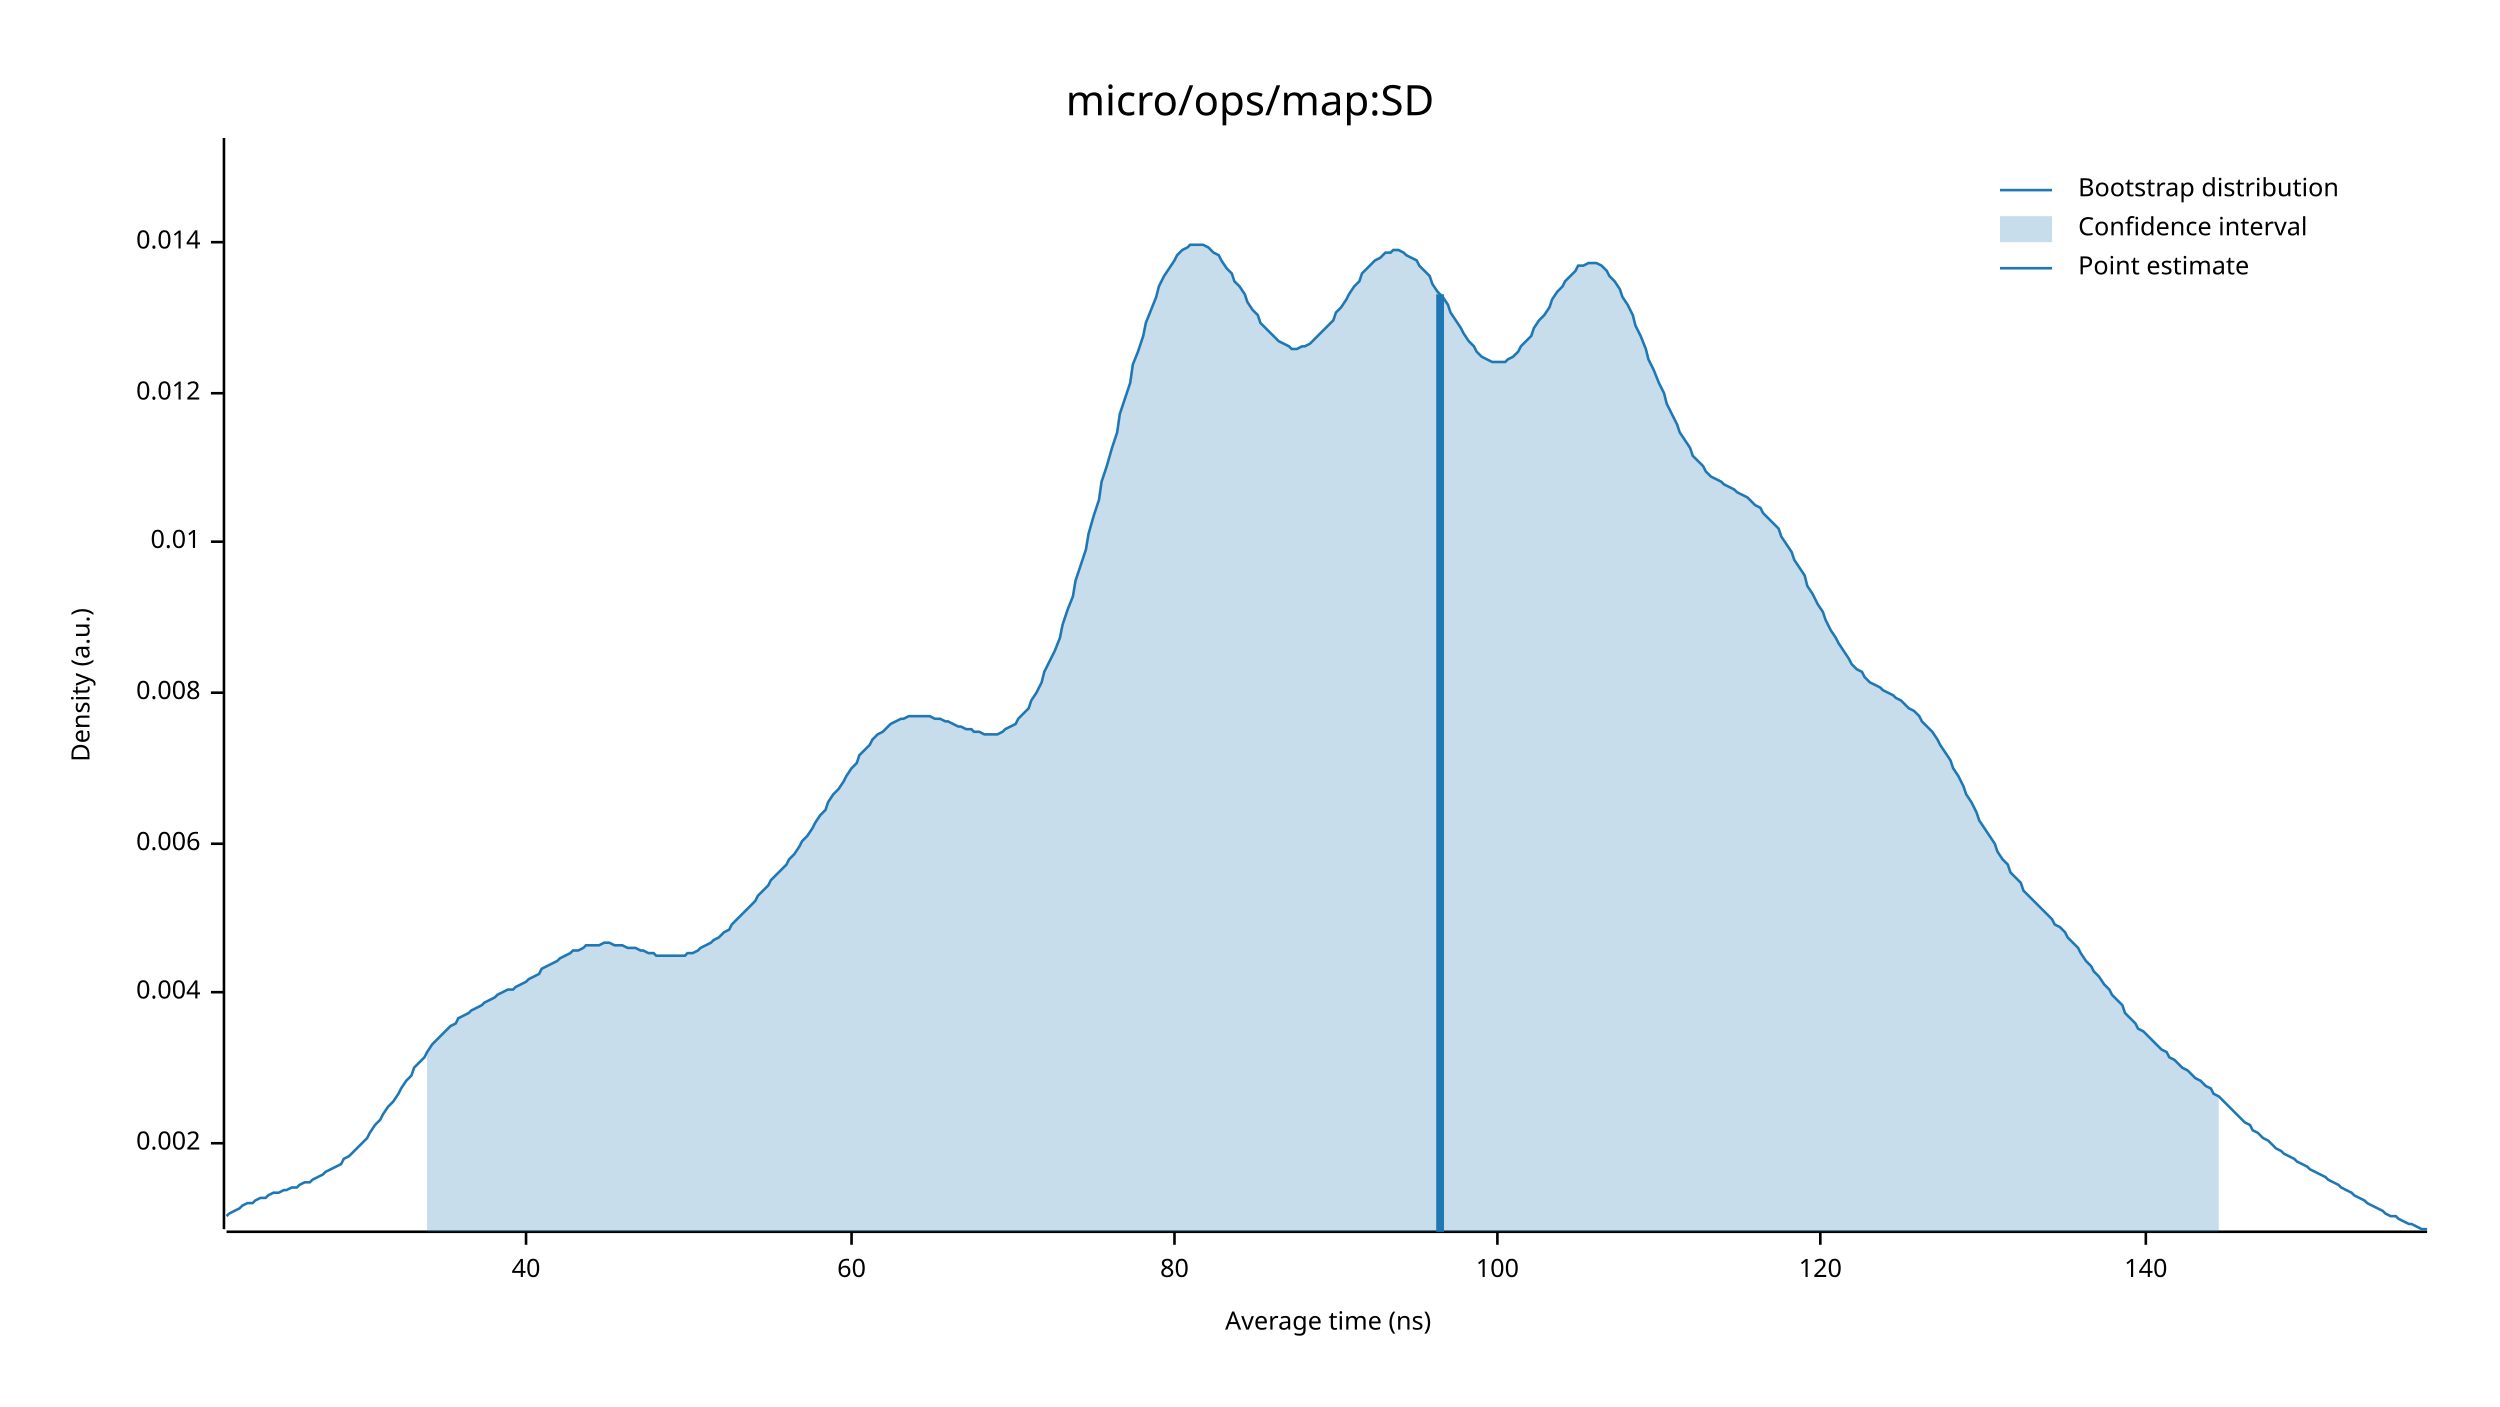
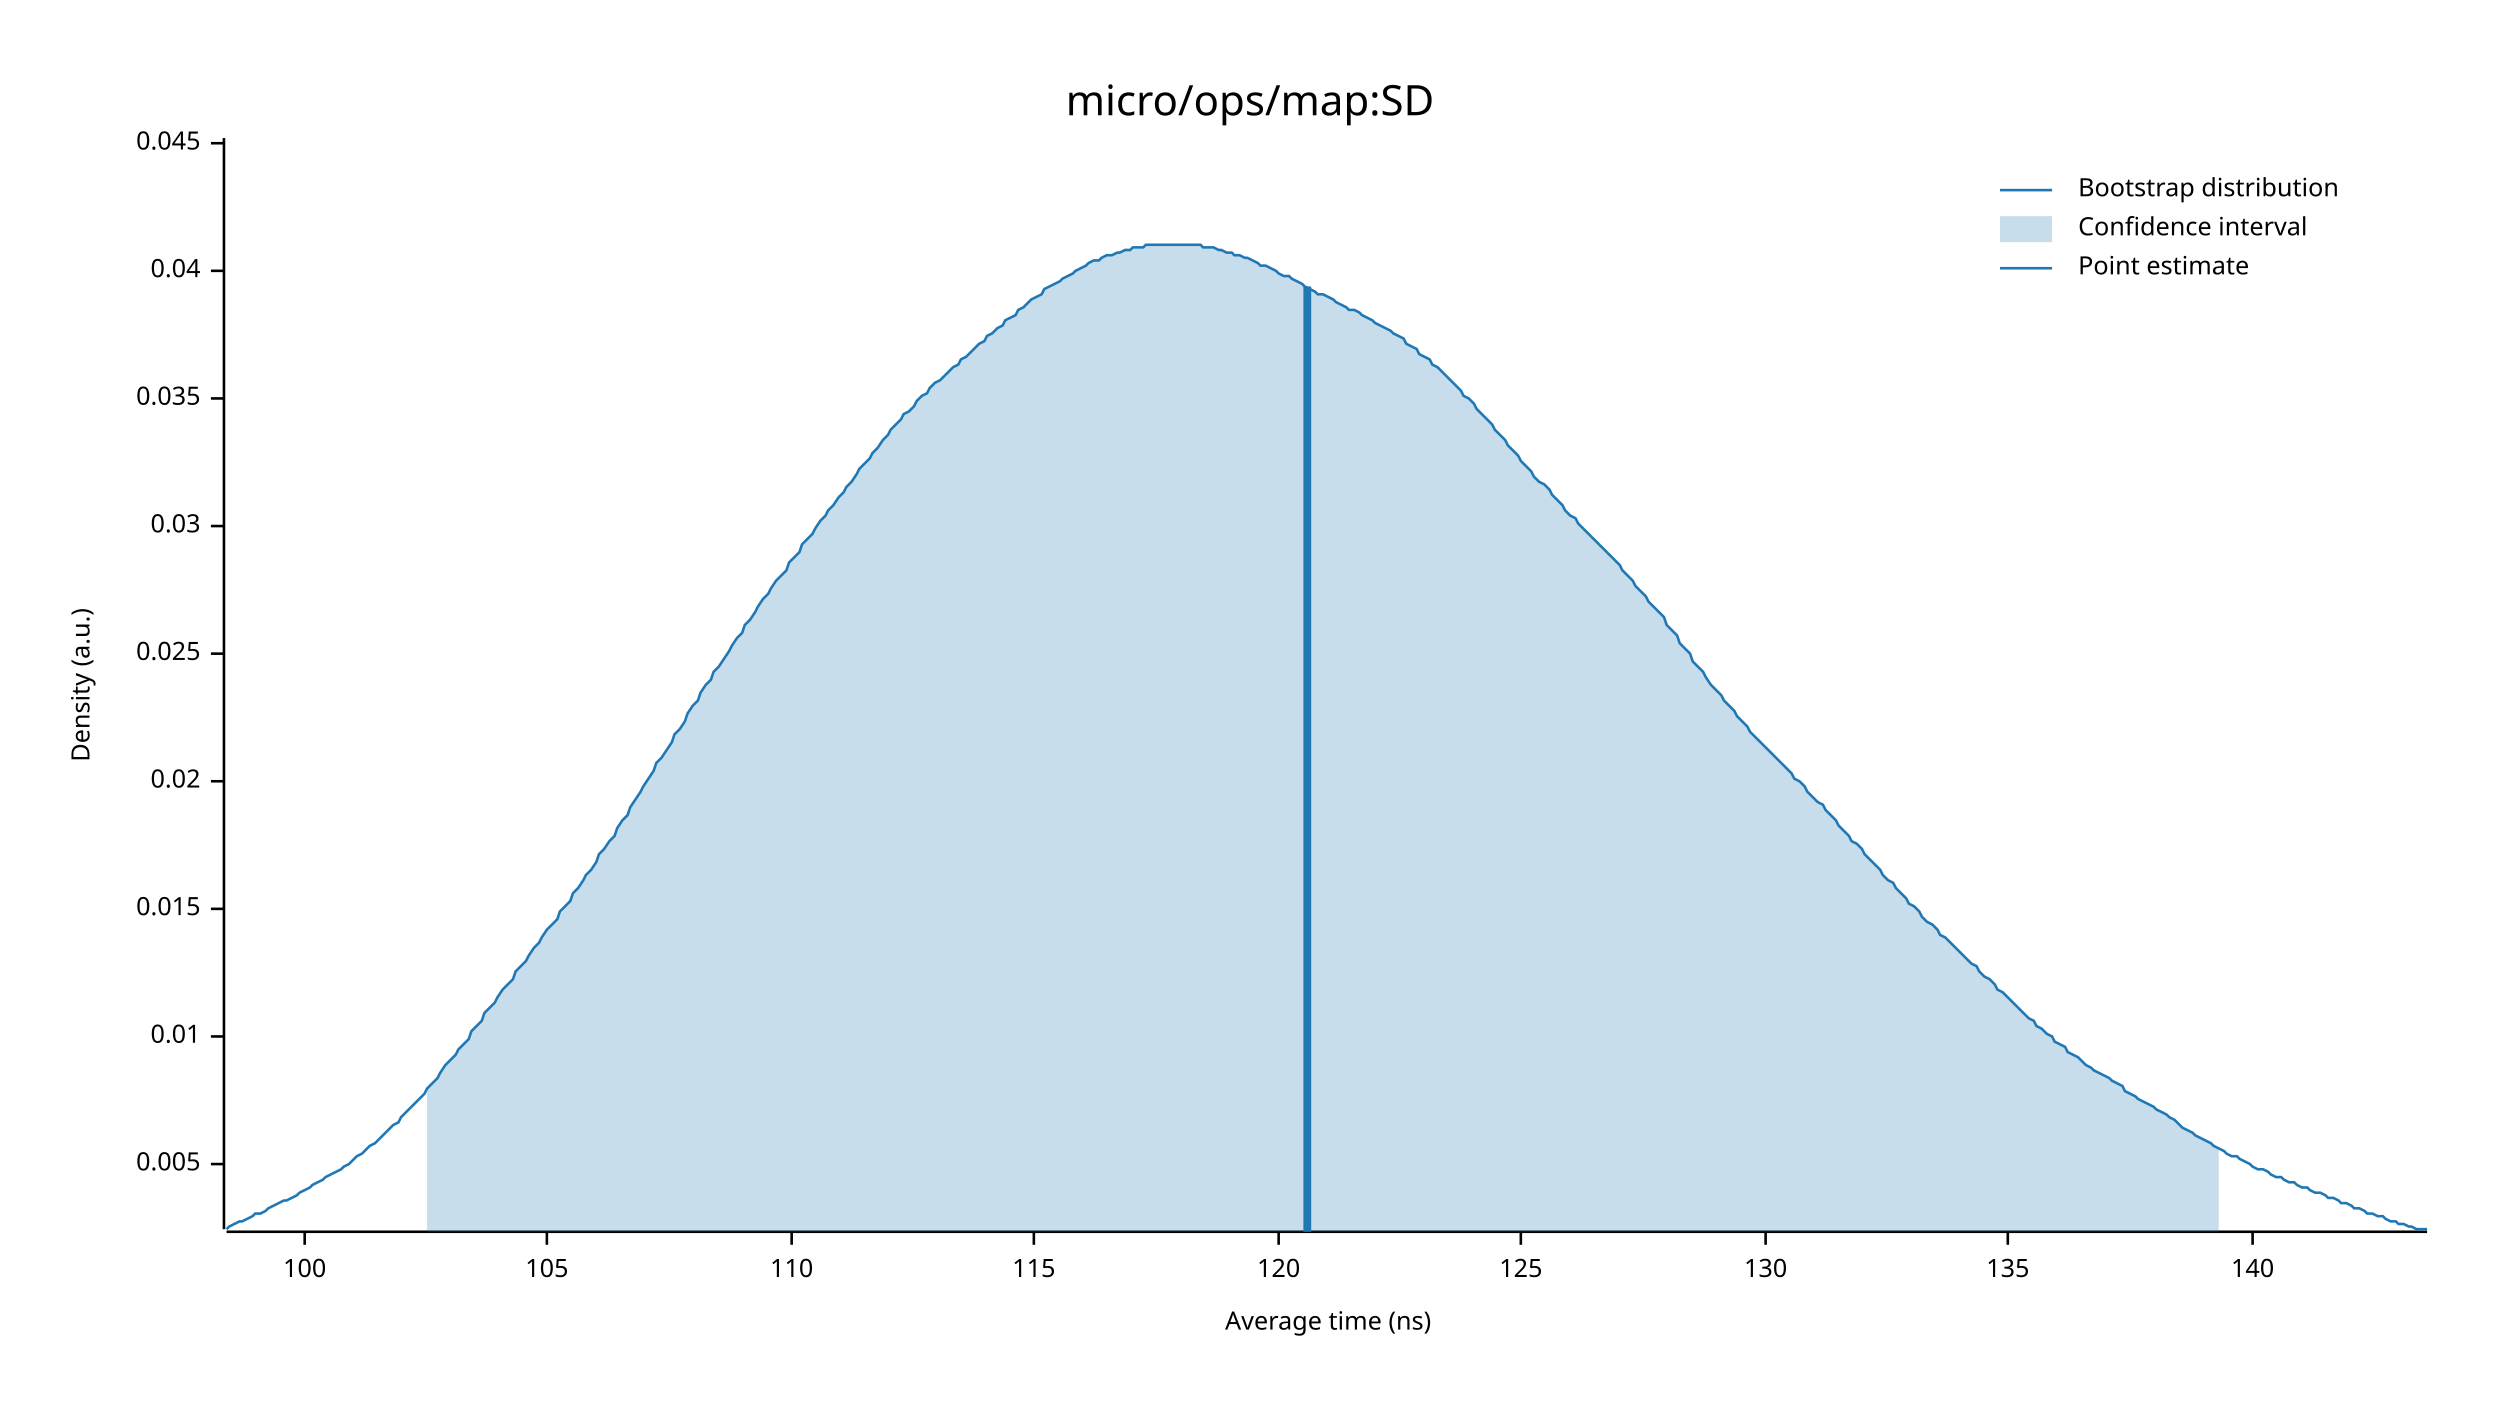
<svg xmlns="http://www.w3.org/2000/svg" width="960" height="540" viewBox="0 0 960 540">
  <text x="480" y="32" dy="0.76em" text-anchor="middle" font-family="sans-serif" font-size="16.129" opacity="1" fill="#000000">
micro/ops/map:SD
</text>
  <text x="27" y="263" dy="0.76em" text-anchor="middle" font-family="sans-serif" font-size="9.677" opacity="1" fill="#000000" transform="rotate(270, 27, 263)">
Density (a.u.)
</text>
  <text x="510" y="513" dy="-0.5ex" text-anchor="middle" font-family="sans-serif" font-size="9.677" opacity="1" fill="#000000">
Average time (ns)
</text>
  <polyline fill="none" opacity="1" stroke="#000000" stroke-width="1" points="86,53 86,472 " />
-   <text x="77" y="439" dy="0.5ex" text-anchor="end" font-family="sans-serif" font-size="9.677" opacity="1" fill="#000000">
- 0.002
+   <text x="77" y="447" dy="0.5ex" text-anchor="end" font-family="sans-serif" font-size="9.677" opacity="1" fill="#000000">
+ 0.005
</text>
-   <polyline fill="none" opacity="1" stroke="#000000" stroke-width="1" points="81,439 86,439 " />
-   <text x="77" y="381" dy="0.5ex" text-anchor="end" font-family="sans-serif" font-size="9.677" opacity="1" fill="#000000">
- 0.004
- </text>
-   <polyline fill="none" opacity="1" stroke="#000000" stroke-width="1" points="81,381 86,381 " />
-   <text x="77" y="324" dy="0.5ex" text-anchor="end" font-family="sans-serif" font-size="9.677" opacity="1" fill="#000000">
- 0.006
- </text>
-   <polyline fill="none" opacity="1" stroke="#000000" stroke-width="1" points="81,324 86,324 " />
-   <text x="77" y="266" dy="0.5ex" text-anchor="end" font-family="sans-serif" font-size="9.677" opacity="1" fill="#000000">
- 0.008
- </text>
-   <polyline fill="none" opacity="1" stroke="#000000" stroke-width="1" points="81,266 86,266 " />
-   <text x="77" y="208" dy="0.5ex" text-anchor="end" font-family="sans-serif" font-size="9.677" opacity="1" fill="#000000">
+   <polyline fill="none" opacity="1" stroke="#000000" stroke-width="1" points="81,447 86,447 " />
+   <text x="77" y="398" dy="0.5ex" text-anchor="end" font-family="sans-serif" font-size="9.677" opacity="1" fill="#000000">
0.01
</text>
-   <polyline fill="none" opacity="1" stroke="#000000" stroke-width="1" points="81,208 86,208 " />
-   <text x="77" y="151" dy="0.5ex" text-anchor="end" font-family="sans-serif" font-size="9.677" opacity="1" fill="#000000">
- 0.012
+   <polyline fill="none" opacity="1" stroke="#000000" stroke-width="1" points="81,398 86,398 " />
+   <text x="77" y="349" dy="0.5ex" text-anchor="end" font-family="sans-serif" font-size="9.677" opacity="1" fill="#000000">
+ 0.015
</text>
-   <polyline fill="none" opacity="1" stroke="#000000" stroke-width="1" points="81,151 86,151 " />
-   <text x="77" y="93" dy="0.5ex" text-anchor="end" font-family="sans-serif" font-size="9.677" opacity="1" fill="#000000">
- 0.014
+   <polyline fill="none" opacity="1" stroke="#000000" stroke-width="1" points="81,349 86,349 " />
+   <text x="77" y="300" dy="0.5ex" text-anchor="end" font-family="sans-serif" font-size="9.677" opacity="1" fill="#000000">
+ 0.02
</text>
-   <polyline fill="none" opacity="1" stroke="#000000" stroke-width="1" points="81,93 86,93 " />
+   <polyline fill="none" opacity="1" stroke="#000000" stroke-width="1" points="81,300 86,300 " />
+   <text x="77" y="251" dy="0.5ex" text-anchor="end" font-family="sans-serif" font-size="9.677" opacity="1" fill="#000000">
+ 0.025
+ </text>
+   <polyline fill="none" opacity="1" stroke="#000000" stroke-width="1" points="81,251 86,251 " />
+   <text x="77" y="202" dy="0.5ex" text-anchor="end" font-family="sans-serif" font-size="9.677" opacity="1" fill="#000000">
+ 0.03
+ </text>
+   <polyline fill="none" opacity="1" stroke="#000000" stroke-width="1" points="81,202 86,202 " />
+   <text x="77" y="153" dy="0.5ex" text-anchor="end" font-family="sans-serif" font-size="9.677" opacity="1" fill="#000000">
+ 0.035
+ </text>
+   <polyline fill="none" opacity="1" stroke="#000000" stroke-width="1" points="81,153 86,153 " />
+   <text x="77" y="104" dy="0.5ex" text-anchor="end" font-family="sans-serif" font-size="9.677" opacity="1" fill="#000000">
+ 0.04
+ </text>
+   <polyline fill="none" opacity="1" stroke="#000000" stroke-width="1" points="81,104 86,104 " />
+   <text x="77" y="55" dy="0.5ex" text-anchor="end" font-family="sans-serif" font-size="9.677" opacity="1" fill="#000000">
+ 0.045
+ </text>
+   <polyline fill="none" opacity="1" stroke="#000000" stroke-width="1" points="81,55 86,55 " />
  <polyline fill="none" opacity="1" stroke="#000000" stroke-width="1" points="87,473 932,473 " />
-   <text x="202" y="483" dy="0.76em" text-anchor="middle" font-family="sans-serif" font-size="9.677" opacity="1" fill="#000000">
- 40
- </text>
-   <polyline fill="none" opacity="1" stroke="#000000" stroke-width="1" points="202,473 202,478 " />
-   <text x="327" y="483" dy="0.76em" text-anchor="middle" font-family="sans-serif" font-size="9.677" opacity="1" fill="#000000">
- 60
- </text>
-   <polyline fill="none" opacity="1" stroke="#000000" stroke-width="1" points="327,473 327,478 " />
-   <text x="451" y="483" dy="0.76em" text-anchor="middle" font-family="sans-serif" font-size="9.677" opacity="1" fill="#000000">
- 80
- </text>
-   <polyline fill="none" opacity="1" stroke="#000000" stroke-width="1" points="451,473 451,478 " />
-   <text x="575" y="483" dy="0.76em" text-anchor="middle" font-family="sans-serif" font-size="9.677" opacity="1" fill="#000000">
+   <text x="117" y="483" dy="0.76em" text-anchor="middle" font-family="sans-serif" font-size="9.677" opacity="1" fill="#000000">
100
</text>
-   <polyline fill="none" opacity="1" stroke="#000000" stroke-width="1" points="575,473 575,478 " />
-   <text x="699" y="483" dy="0.76em" text-anchor="middle" font-family="sans-serif" font-size="9.677" opacity="1" fill="#000000">
+   <polyline fill="none" opacity="1" stroke="#000000" stroke-width="1" points="117,473 117,478 " />
+   <text x="210" y="483" dy="0.76em" text-anchor="middle" font-family="sans-serif" font-size="9.677" opacity="1" fill="#000000">
+ 105
+ </text>
+   <polyline fill="none" opacity="1" stroke="#000000" stroke-width="1" points="210,473 210,478 " />
+   <text x="304" y="483" dy="0.76em" text-anchor="middle" font-family="sans-serif" font-size="9.677" opacity="1" fill="#000000">
+ 110
+ </text>
+   <polyline fill="none" opacity="1" stroke="#000000" stroke-width="1" points="304,473 304,478 " />
+   <text x="397" y="483" dy="0.76em" text-anchor="middle" font-family="sans-serif" font-size="9.677" opacity="1" fill="#000000">
+ 115
+ </text>
+   <polyline fill="none" opacity="1" stroke="#000000" stroke-width="1" points="397,473 397,478 " />
+   <text x="491" y="483" dy="0.76em" text-anchor="middle" font-family="sans-serif" font-size="9.677" opacity="1" fill="#000000">
120
</text>
-   <polyline fill="none" opacity="1" stroke="#000000" stroke-width="1" points="699,473 699,478 " />
-   <text x="824" y="483" dy="0.76em" text-anchor="middle" font-family="sans-serif" font-size="9.677" opacity="1" fill="#000000">
+   <polyline fill="none" opacity="1" stroke="#000000" stroke-width="1" points="491,473 491,478 " />
+   <text x="584" y="483" dy="0.76em" text-anchor="middle" font-family="sans-serif" font-size="9.677" opacity="1" fill="#000000">
+ 125
+ </text>
+   <polyline fill="none" opacity="1" stroke="#000000" stroke-width="1" points="584,473 584,478 " />
+   <text x="678" y="483" dy="0.76em" text-anchor="middle" font-family="sans-serif" font-size="9.677" opacity="1" fill="#000000">
+ 130
+ </text>
+   <polyline fill="none" opacity="1" stroke="#000000" stroke-width="1" points="678,473 678,478 " />
+   <text x="771" y="483" dy="0.76em" text-anchor="middle" font-family="sans-serif" font-size="9.677" opacity="1" fill="#000000">
+ 135
+ </text>
+   <polyline fill="none" opacity="1" stroke="#000000" stroke-width="1" points="771,473 771,478 " />
+   <text x="865" y="483" dy="0.76em" text-anchor="middle" font-family="sans-serif" font-size="9.677" opacity="1" fill="#000000">
140
</text>
-   <polyline fill="none" opacity="1" stroke="#000000" stroke-width="1" points="824,473 824,478 " />
-   <polyline fill="none" opacity="1" stroke="#1F78B4" stroke-width="1" points="87,467 88,466 90,465 92,464 93,463 95,462 97,462 98,461 100,460 102,460 103,459 105,458 107,458 109,457 110,457 112,456 114,456 115,455 117,454 119,454 120,453 122,452 124,451 125,450 127,449 129,448 131,447 132,445 134,444 136,442 137,441 139,439 141,437 142,435 144,432 146,430 147,428 149,425 151,423 153,420 154,418 156,415 158,413 159,410 161,408 163,406 164,404 166,401 168,399 169,398 171,396 173,394 175,393 176,391 178,390 180,389 181,388 183,387 185,386 186,385 188,384 190,383 191,382 193,381 195,380 197,380 198,379 200,378 202,377 203,376 205,375 207,374 208,372 210,371 212,370 214,369 215,368 217,367 219,366 220,365 222,365 224,364 225,363 227,363 229,363 230,363 232,362 234,362 236,363 237,363 239,363 241,364 242,364 244,364 246,365 247,365 249,366 251,366 252,367 254,367 256,367 258,367 259,367 261,367 263,367 264,366 266,366 268,365 269,364 271,363 273,362 274,361 276,360 278,358 280,357 281,355 283,353 285,351 286,350 288,348 290,346 291,344 293,342 295,340 296,338 298,336 300,334 302,332 303,330 305,328 307,325 308,323 310,321 312,318 313,316 315,313 317,311 318,308 320,305 322,303 324,300 325,298 327,295 329,293 330,290 332,288 334,286 335,284 337,282 339,281 341,279 342,278 344,277 346,276 347,276 349,275 351,275 352,275 354,275 356,275 357,275 359,276 361,276 363,277 364,277 366,278 368,279 369,279 371,280 373,280 374,281 376,281 378,282 379,282 381,282 383,282 385,281 386,280 388,279 390,278 391,276 393,274 395,272 396,269 398,266 400,262 401,258 403,254 405,250 407,245 408,240 410,234 412,229 413,223 415,217 417,211 418,205 420,198 422,192 423,185 425,179 427,172 429,166 430,159 432,153 434,147 435,140 437,135 439,129 440,124 442,119 444,114 445,110 447,106 449,103 451,100 452,98 454,96 456,95 457,94 459,94 461,94 462,94 464,95 466,97 468,98 469,100 471,103 473,105 474,108 476,110 478,113 479,116 481,119 483,121 484,124 486,126 488,128 490,130 491,131 493,132 495,133 496,134 498,134 500,133 501,133 503,132 505,130 506,129 508,127 510,125 512,123 513,120 515,118 517,115 518,113 520,110 522,108 523,105 525,103 527,101 528,100 530,99 532,97 534,97 535,96 537,96 539,97 540,98 542,99 544,100 545,102 547,104 549,106 550,109 552,112 554,114 556,117 557,120 559,123 561,126 562,128 564,131 566,133 567,135 569,137 571,138 573,139 574,139 576,139 578,139 579,138 581,137 583,135 584,133 586,131 588,129 589,126 591,123 593,121 595,118 596,115 598,112 600,110 601,108 603,106 605,104 606,102 608,102 610,101 611,101 613,101 615,102 617,104 618,106 620,108 622,111 623,114 625,117 627,121 628,125 630,129 632,134 633,138 635,142 637,147 639,151 640,155 642,159 644,163 645,166 647,169 649,172 650,175 652,177 654,179 655,181 657,183 659,184 661,185 662,186 664,187 666,188 667,189 669,190 671,191 672,192 674,194 676,195 677,197 679,199 681,201 683,203 684,206 686,209 688,212 689,215 691,218 693,221 694,225 696,228 698,232 700,235 701,238 703,242 705,245 706,247 708,250 710,253 711,255 713,257 715,258 716,260 718,262 720,263 722,264 723,265 725,266 727,267 728,268 730,269 732,271 733,272 735,273 737,275 738,277 740,279 742,281 744,284 745,286 747,289 749,292 750,295 752,298 754,302 755,305 757,308 759,312 760,315 762,318 764,321 766,324 767,327 769,330 771,332 772,335 774,337 776,339 777,342 779,344 781,346 782,347 784,349 786,351 788,353 789,355 791,356 793,358 794,360 796,362 798,364 799,366 801,369 803,371 804,373 806,375 808,378 810,380 811,382 813,384 815,386 816,389 818,391 820,393 821,395 823,396 825,398 827,400 828,401 830,403 832,404 833,406 835,407 837,409 838,410 840,411 842,413 843,414 845,415 847,417 849,418 850,420 852,421 854,423 855,424 857,426 859,428 860,429 862,431 864,432 865,434 867,435 869,437 871,438 872,439 874,441 876,442 877,443 879,444 881,445 882,446 884,447 886,448 887,449 889,450 891,451 893,452 894,453 896,454 898,455 899,456 901,457 903,458 904,459 906,460 908,461 909,462 911,463 913,464 915,465 916,466 918,467 920,467 921,468 923,469 925,470 926,470 928,471 930,472 932,472 " />
-   <polygon opacity="0.25" fill="#1F78B4" points="164,404 166,401 168,399 169,398 171,396 173,394 175,393 176,391 178,390 180,389 181,388 183,387 185,386 186,385 188,384 190,383 191,382 193,381 195,380 197,380 198,379 200,378 202,377 203,376 205,375 207,374 208,372 210,371 212,370 214,369 215,368 217,367 219,366 220,365 222,365 224,364 225,363 227,363 229,363 230,363 232,362 234,362 236,363 237,363 239,363 241,364 242,364 244,364 246,365 247,365 249,366 251,366 252,367 254,367 256,367 258,367 259,367 261,367 263,367 264,366 266,366 268,365 269,364 271,363 273,362 274,361 276,360 278,358 280,357 281,355 283,353 285,351 286,350 288,348 290,346 291,344 293,342 295,340 296,338 298,336 300,334 302,332 303,330 305,328 307,325 308,323 310,321 312,318 313,316 315,313 317,311 318,308 320,305 322,303 324,300 325,298 327,295 329,293 330,290 332,288 334,286 335,284 337,282 339,281 341,279 342,278 344,277 346,276 347,276 349,275 351,275 352,275 354,275 356,275 357,275 359,276 361,276 363,277 364,277 366,278 368,279 369,279 371,280 373,280 374,281 376,281 378,282 379,282 381,282 383,282 385,281 386,280 388,279 390,278 391,276 393,274 395,272 396,269 398,266 400,262 401,258 403,254 405,250 407,245 408,240 410,234 412,229 413,223 415,217 417,211 418,205 420,198 422,192 423,185 425,179 427,172 429,166 430,159 432,153 434,147 435,140 437,135 439,129 440,124 442,119 444,114 445,110 447,106 449,103 451,100 452,98 454,96 456,95 457,94 459,94 461,94 462,94 464,95 466,97 468,98 469,100 471,103 473,105 474,108 476,110 478,113 479,116 481,119 483,121 484,124 486,126 488,128 490,130 491,131 493,132 495,133 496,134 498,134 500,133 501,133 503,132 505,130 506,129 508,127 510,125 512,123 513,120 515,118 517,115 518,113 520,110 522,108 523,105 525,103 527,101 528,100 530,99 532,97 534,97 535,96 537,96 539,97 540,98 542,99 544,100 545,102 547,104 549,106 550,109 552,112 554,114 556,117 557,120 559,123 561,126 562,128 564,131 566,133 567,135 569,137 571,138 573,139 574,139 576,139 578,139 579,138 581,137 583,135 584,133 586,131 588,129 589,126 591,123 593,121 595,118 596,115 598,112 600,110 601,108 603,106 605,104 606,102 608,102 610,101 611,101 613,101 615,102 617,104 618,106 620,108 622,111 623,114 625,117 627,121 628,125 630,129 632,134 633,138 635,142 637,147 639,151 640,155 642,159 644,163 645,166 647,169 649,172 650,175 652,177 654,179 655,181 657,183 659,184 661,185 662,186 664,187 666,188 667,189 669,190 671,191 672,192 674,194 676,195 677,197 679,199 681,201 683,203 684,206 686,209 688,212 689,215 691,218 693,221 694,225 696,228 698,232 700,235 701,238 703,242 705,245 706,247 708,250 710,253 711,255 713,257 715,258 716,260 718,262 720,263 722,264 723,265 725,266 727,267 728,268 730,269 732,271 733,272 735,273 737,275 738,277 740,279 742,281 744,284 745,286 747,289 749,292 750,295 752,298 754,302 755,305 757,308 759,312 760,315 762,318 764,321 766,324 767,327 769,330 771,332 772,335 774,337 776,339 777,342 779,344 781,346 782,347 784,349 786,351 788,353 789,355 791,356 793,358 794,360 796,362 798,364 799,366 801,369 803,371 804,373 806,375 808,378 810,380 811,382 813,384 815,386 816,389 818,391 820,393 821,395 823,396 825,398 827,400 828,401 830,403 832,404 833,406 835,407 837,409 838,410 840,411 842,413 843,414 845,415 847,417 849,418 850,420 852,421 852,473 164,473 " />
-   <polyline fill="none" opacity="1" stroke="#1F78B4" stroke-width="3" points="553,473 553,113 " />
+   <polyline fill="none" opacity="1" stroke="#000000" stroke-width="1" points="865,473 865,478 " />
+   <polyline fill="none" opacity="1" stroke="#1F78B4" stroke-width="1" points="87,472 88,471 90,470 92,469 93,469 95,468 97,467 98,466 100,466 102,465 103,464 105,463 107,462 109,461 110,461 112,460 114,459 115,458 117,457 119,456 120,455 122,454 124,453 125,452 127,451 129,450 131,449 132,448 134,447 136,445 137,444 139,443 141,441 142,440 144,439 146,437 147,436 149,434 151,432 153,431 154,429 156,427 158,425 159,424 161,422 163,420 164,418 166,416 168,414 169,412 171,409 173,407 175,405 176,403 178,401 180,399 181,396 183,394 185,392 186,389 188,387 190,385 191,383 193,380 195,378 197,376 198,373 200,371 202,369 203,367 205,364 207,362 208,360 210,357 212,355 214,353 215,350 217,348 219,346 220,343 222,341 224,338 225,336 227,334 229,331 230,328 232,326 234,323 236,321 237,318 239,315 241,313 242,310 244,307 246,304 247,302 249,299 251,296 252,293 254,291 256,288 258,285 259,282 261,280 263,277 264,274 266,271 268,269 269,266 271,263 273,261 274,258 276,256 278,253 280,250 281,248 283,245 285,243 286,240 288,238 290,235 291,233 293,230 295,228 296,226 298,223 300,221 302,219 303,216 305,214 307,212 308,209 310,207 312,205 313,203 315,200 317,198 318,196 320,194 322,191 324,189 325,187 327,185 329,182 330,180 332,178 334,176 335,174 337,172 339,169 341,167 342,165 344,163 346,161 347,159 349,158 351,156 352,154 354,152 356,151 357,149 359,147 361,146 363,144 364,143 366,141 368,140 369,138 371,137 373,135 374,134 376,132 378,131 379,129 381,128 383,126 385,125 386,123 388,122 390,121 391,119 393,118 395,116 396,115 398,114 400,113 401,111 403,110 405,109 407,108 408,107 410,106 412,105 413,104 415,103 417,102 418,101 420,100 422,100 423,99 425,98 427,98 429,97 430,97 432,96 434,96 435,95 437,95 439,95 440,94 442,94 444,94 445,94 447,94 449,94 451,94 452,94 454,94 456,94 457,94 459,94 461,94 462,95 464,95 466,95 468,96 469,96 471,97 473,97 474,98 476,98 478,99 479,99 481,100 483,101 484,102 486,102 488,103 490,104 491,105 493,106 495,106 496,107 498,108 500,109 501,110 503,111 505,112 506,113 508,113 510,114 512,115 513,116 515,117 517,118 518,119 520,119 522,120 523,121 525,122 527,123 528,124 530,125 532,126 534,127 535,128 537,129 539,130 540,132 542,133 544,134 545,136 547,137 549,138 550,140 552,141 554,143 556,145 557,146 559,148 561,150 562,152 564,153 566,155 567,157 569,159 571,161 573,163 574,165 576,167 578,169 579,171 581,173 583,175 584,177 586,179 588,181 589,183 591,185 593,186 595,188 596,190 598,192 600,194 601,196 603,198 605,199 606,201 608,203 610,205 611,206 613,208 615,210 617,212 618,213 620,215 622,217 623,219 625,221 627,223 628,225 630,227 632,229 633,231 635,233 637,235 639,237 640,240 642,242 644,244 645,247 647,249 649,251 650,254 652,256 654,258 655,260 657,263 659,265 661,267 662,269 664,271 666,273 667,275 669,277 671,279 672,281 674,283 676,285 677,286 679,288 681,290 683,292 684,293 686,295 688,297 689,299 691,300 693,302 694,304 696,306 698,308 700,309 701,311 703,313 705,315 706,317 708,319 710,321 711,323 713,324 715,326 716,328 718,330 720,332 722,334 723,336 725,338 727,339 728,341 730,343 732,345 733,347 735,348 737,350 738,352 740,354 742,355 744,357 745,359 747,360 749,362 750,363 752,365 754,367 755,368 757,370 759,371 760,373 762,375 764,376 766,378 767,380 769,381 771,383 772,384 774,386 776,388 777,389 779,391 781,392 782,394 784,395 786,397 788,398 789,400 791,401 793,402 794,404 796,405 798,406 799,407 801,409 803,410 804,411 806,412 808,413 810,414 811,415 813,416 815,417 816,419 818,420 820,421 821,422 823,423 825,424 827,425 828,426 830,427 832,428 833,429 835,430 837,432 838,433 840,434 842,435 843,436 845,437 847,438 849,439 850,440 852,441 854,442 855,443 857,444 859,444 860,445 862,446 864,447 865,448 867,449 869,449 871,450 872,451 874,452 876,452 877,453 879,454 881,454 882,455 884,456 886,456 887,457 889,458 891,458 893,459 894,460 896,460 898,461 899,462 901,462 903,463 904,464 906,464 908,465 909,466 911,466 913,467 915,467 916,468 918,469 920,469 921,470 923,470 925,471 926,471 928,472 930,472 932,472 " />
+   <polygon opacity="0.25" fill="#1F78B4" points="164,418 166,416 168,414 169,412 171,409 173,407 175,405 176,403 178,401 180,399 181,396 183,394 185,392 186,389 188,387 190,385 191,383 193,380 195,378 197,376 198,373 200,371 202,369 203,367 205,364 207,362 208,360 210,357 212,355 214,353 215,350 217,348 219,346 220,343 222,341 224,338 225,336 227,334 229,331 230,328 232,326 234,323 236,321 237,318 239,315 241,313 242,310 244,307 246,304 247,302 249,299 251,296 252,293 254,291 256,288 258,285 259,282 261,280 263,277 264,274 266,271 268,269 269,266 271,263 273,261 274,258 276,256 278,253 280,250 281,248 283,245 285,243 286,240 288,238 290,235 291,233 293,230 295,228 296,226 298,223 300,221 302,219 303,216 305,214 307,212 308,209 310,207 312,205 313,203 315,200 317,198 318,196 320,194 322,191 324,189 325,187 327,185 329,182 330,180 332,178 334,176 335,174 337,172 339,169 341,167 342,165 344,163 346,161 347,159 349,158 351,156 352,154 354,152 356,151 357,149 359,147 361,146 363,144 364,143 366,141 368,140 369,138 371,137 373,135 374,134 376,132 378,131 379,129 381,128 383,126 385,125 386,123 388,122 390,121 391,119 393,118 395,116 396,115 398,114 400,113 401,111 403,110 405,109 407,108 408,107 410,106 412,105 413,104 415,103 417,102 418,101 420,100 422,100 423,99 425,98 427,98 429,97 430,97 432,96 434,96 435,95 437,95 439,95 440,94 442,94 444,94 445,94 447,94 449,94 451,94 452,94 454,94 456,94 457,94 459,94 461,94 462,95 464,95 466,95 468,96 469,96 471,97 473,97 474,98 476,98 478,99 479,99 481,100 483,101 484,102 486,102 488,103 490,104 491,105 493,106 495,106 496,107 498,108 500,109 501,110 503,111 505,112 506,113 508,113 510,114 512,115 513,116 515,117 517,118 518,119 520,119 522,120 523,121 525,122 527,123 528,124 530,125 532,126 534,127 535,128 537,129 539,130 540,132 542,133 544,134 545,136 547,137 549,138 550,140 552,141 554,143 556,145 557,146 559,148 561,150 562,152 564,153 566,155 567,157 569,159 571,161 573,163 574,165 576,167 578,169 579,171 581,173 583,175 584,177 586,179 588,181 589,183 591,185 593,186 595,188 596,190 598,192 600,194 601,196 603,198 605,199 606,201 608,203 610,205 611,206 613,208 615,210 617,212 618,213 620,215 622,217 623,219 625,221 627,223 628,225 630,227 632,229 633,231 635,233 637,235 639,237 640,240 642,242 644,244 645,247 647,249 649,251 650,254 652,256 654,258 655,260 657,263 659,265 661,267 662,269 664,271 666,273 667,275 669,277 671,279 672,281 674,283 676,285 677,286 679,288 681,290 683,292 684,293 686,295 688,297 689,299 691,300 693,302 694,304 696,306 698,308 700,309 701,311 703,313 705,315 706,317 708,319 710,321 711,323 713,324 715,326 716,328 718,330 720,332 722,334 723,336 725,338 727,339 728,341 730,343 732,345 733,347 735,348 737,350 738,352 740,354 742,355 744,357 745,359 747,360 749,362 750,363 752,365 754,367 755,368 757,370 759,371 760,373 762,375 764,376 766,378 767,380 769,381 771,383 772,384 774,386 776,388 777,389 779,391 781,392 782,394 784,395 786,397 788,398 789,400 791,401 793,402 794,404 796,405 798,406 799,407 801,409 803,410 804,411 806,412 808,413 810,414 811,415 813,416 815,417 816,419 818,420 820,421 821,422 823,423 825,424 827,425 828,426 830,427 832,428 833,429 835,430 837,432 838,433 840,434 842,435 843,436 845,437 847,438 849,439 850,440 852,441 852,473 164,473 " />
+   <polyline fill="none" opacity="1" stroke="#1F78B4" stroke-width="3" points="502,473 502,110 " />
  <text x="798" y="68" dy="0.76em" text-anchor="start" font-family="sans-serif" font-size="9.677" opacity="1" fill="#000000">
Bootstrap distribution
</text>
  <text x="798" y="83" dy="0.76em" text-anchor="start" font-family="sans-serif" font-size="9.677" opacity="1" fill="#000000">
Confidence interval
</text>
  <text x="798" y="98" dy="0.76em" text-anchor="start" font-family="sans-serif" font-size="9.677" opacity="1" fill="#000000">
Point estimate
</text>
  <polyline fill="none" opacity="1" stroke="#1F78B4" stroke-width="1" points="768,73 788,73 " />
  <rect x="768" y="83" width="20" height="10" opacity="0.25" fill="#1F78B4" stroke="none" />
  <polyline fill="none" opacity="1" stroke="#1F78B4" stroke-width="1" points="768,103 788,103 " />
</svg>
